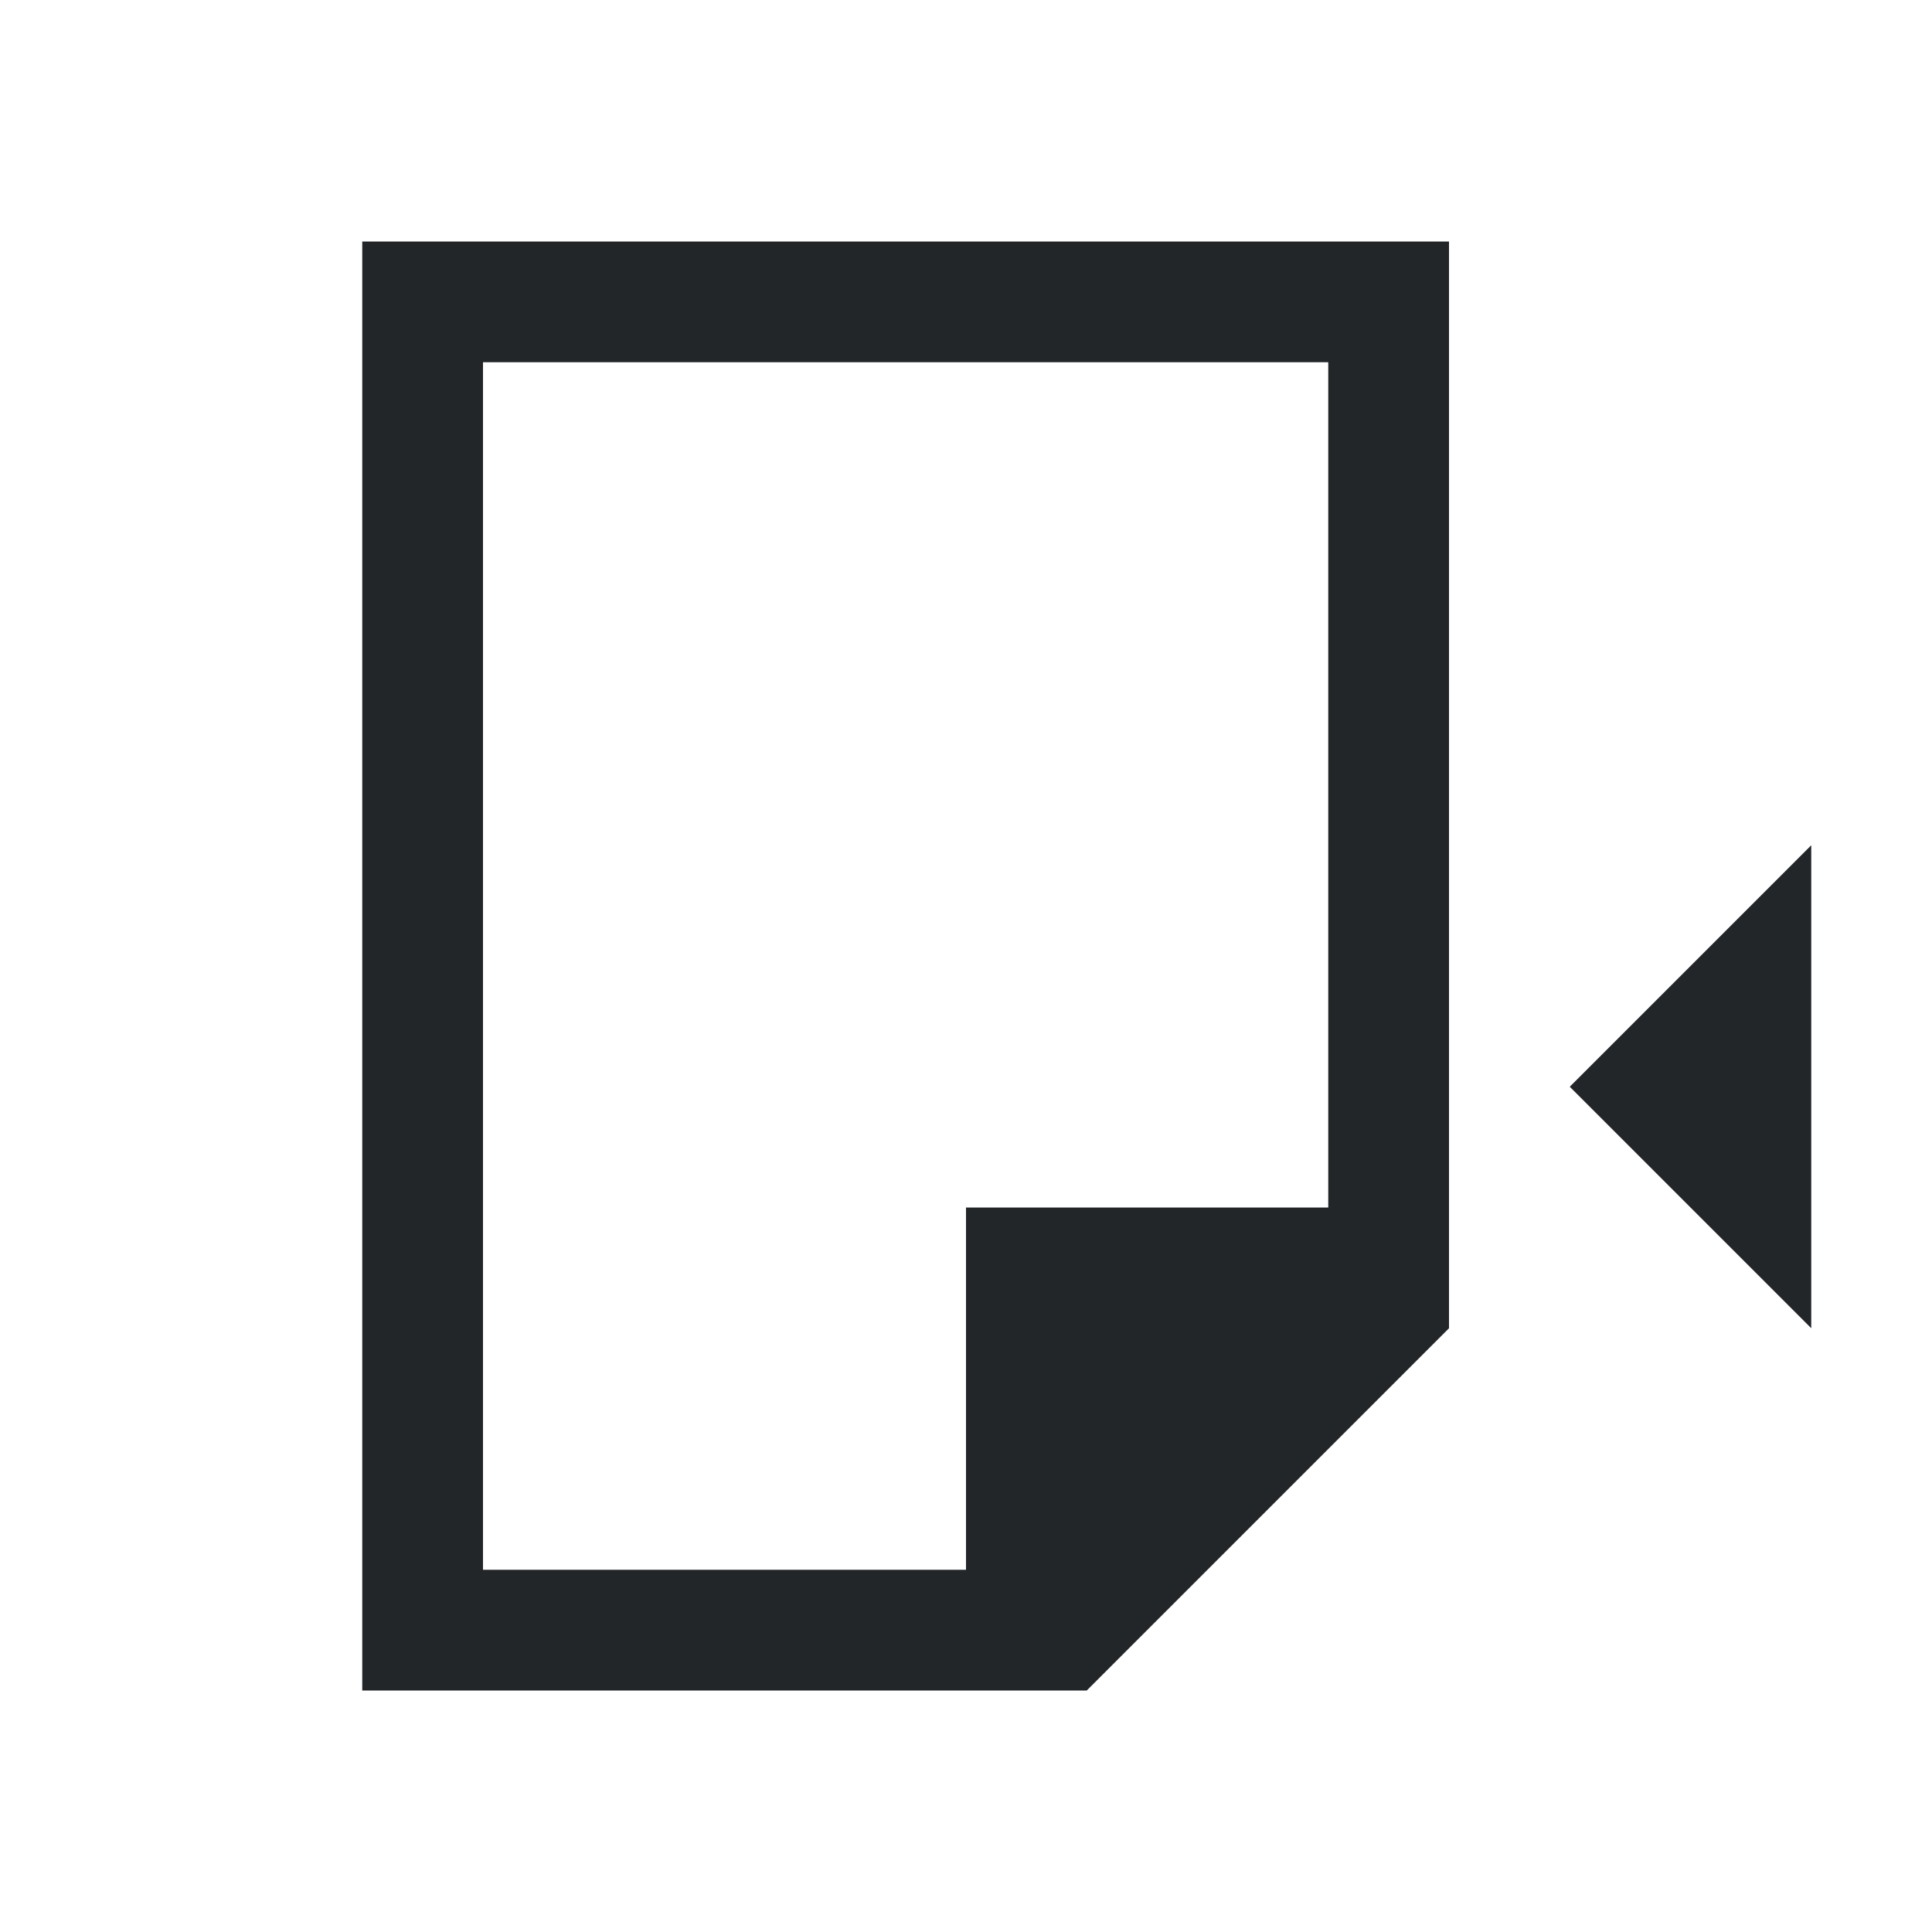
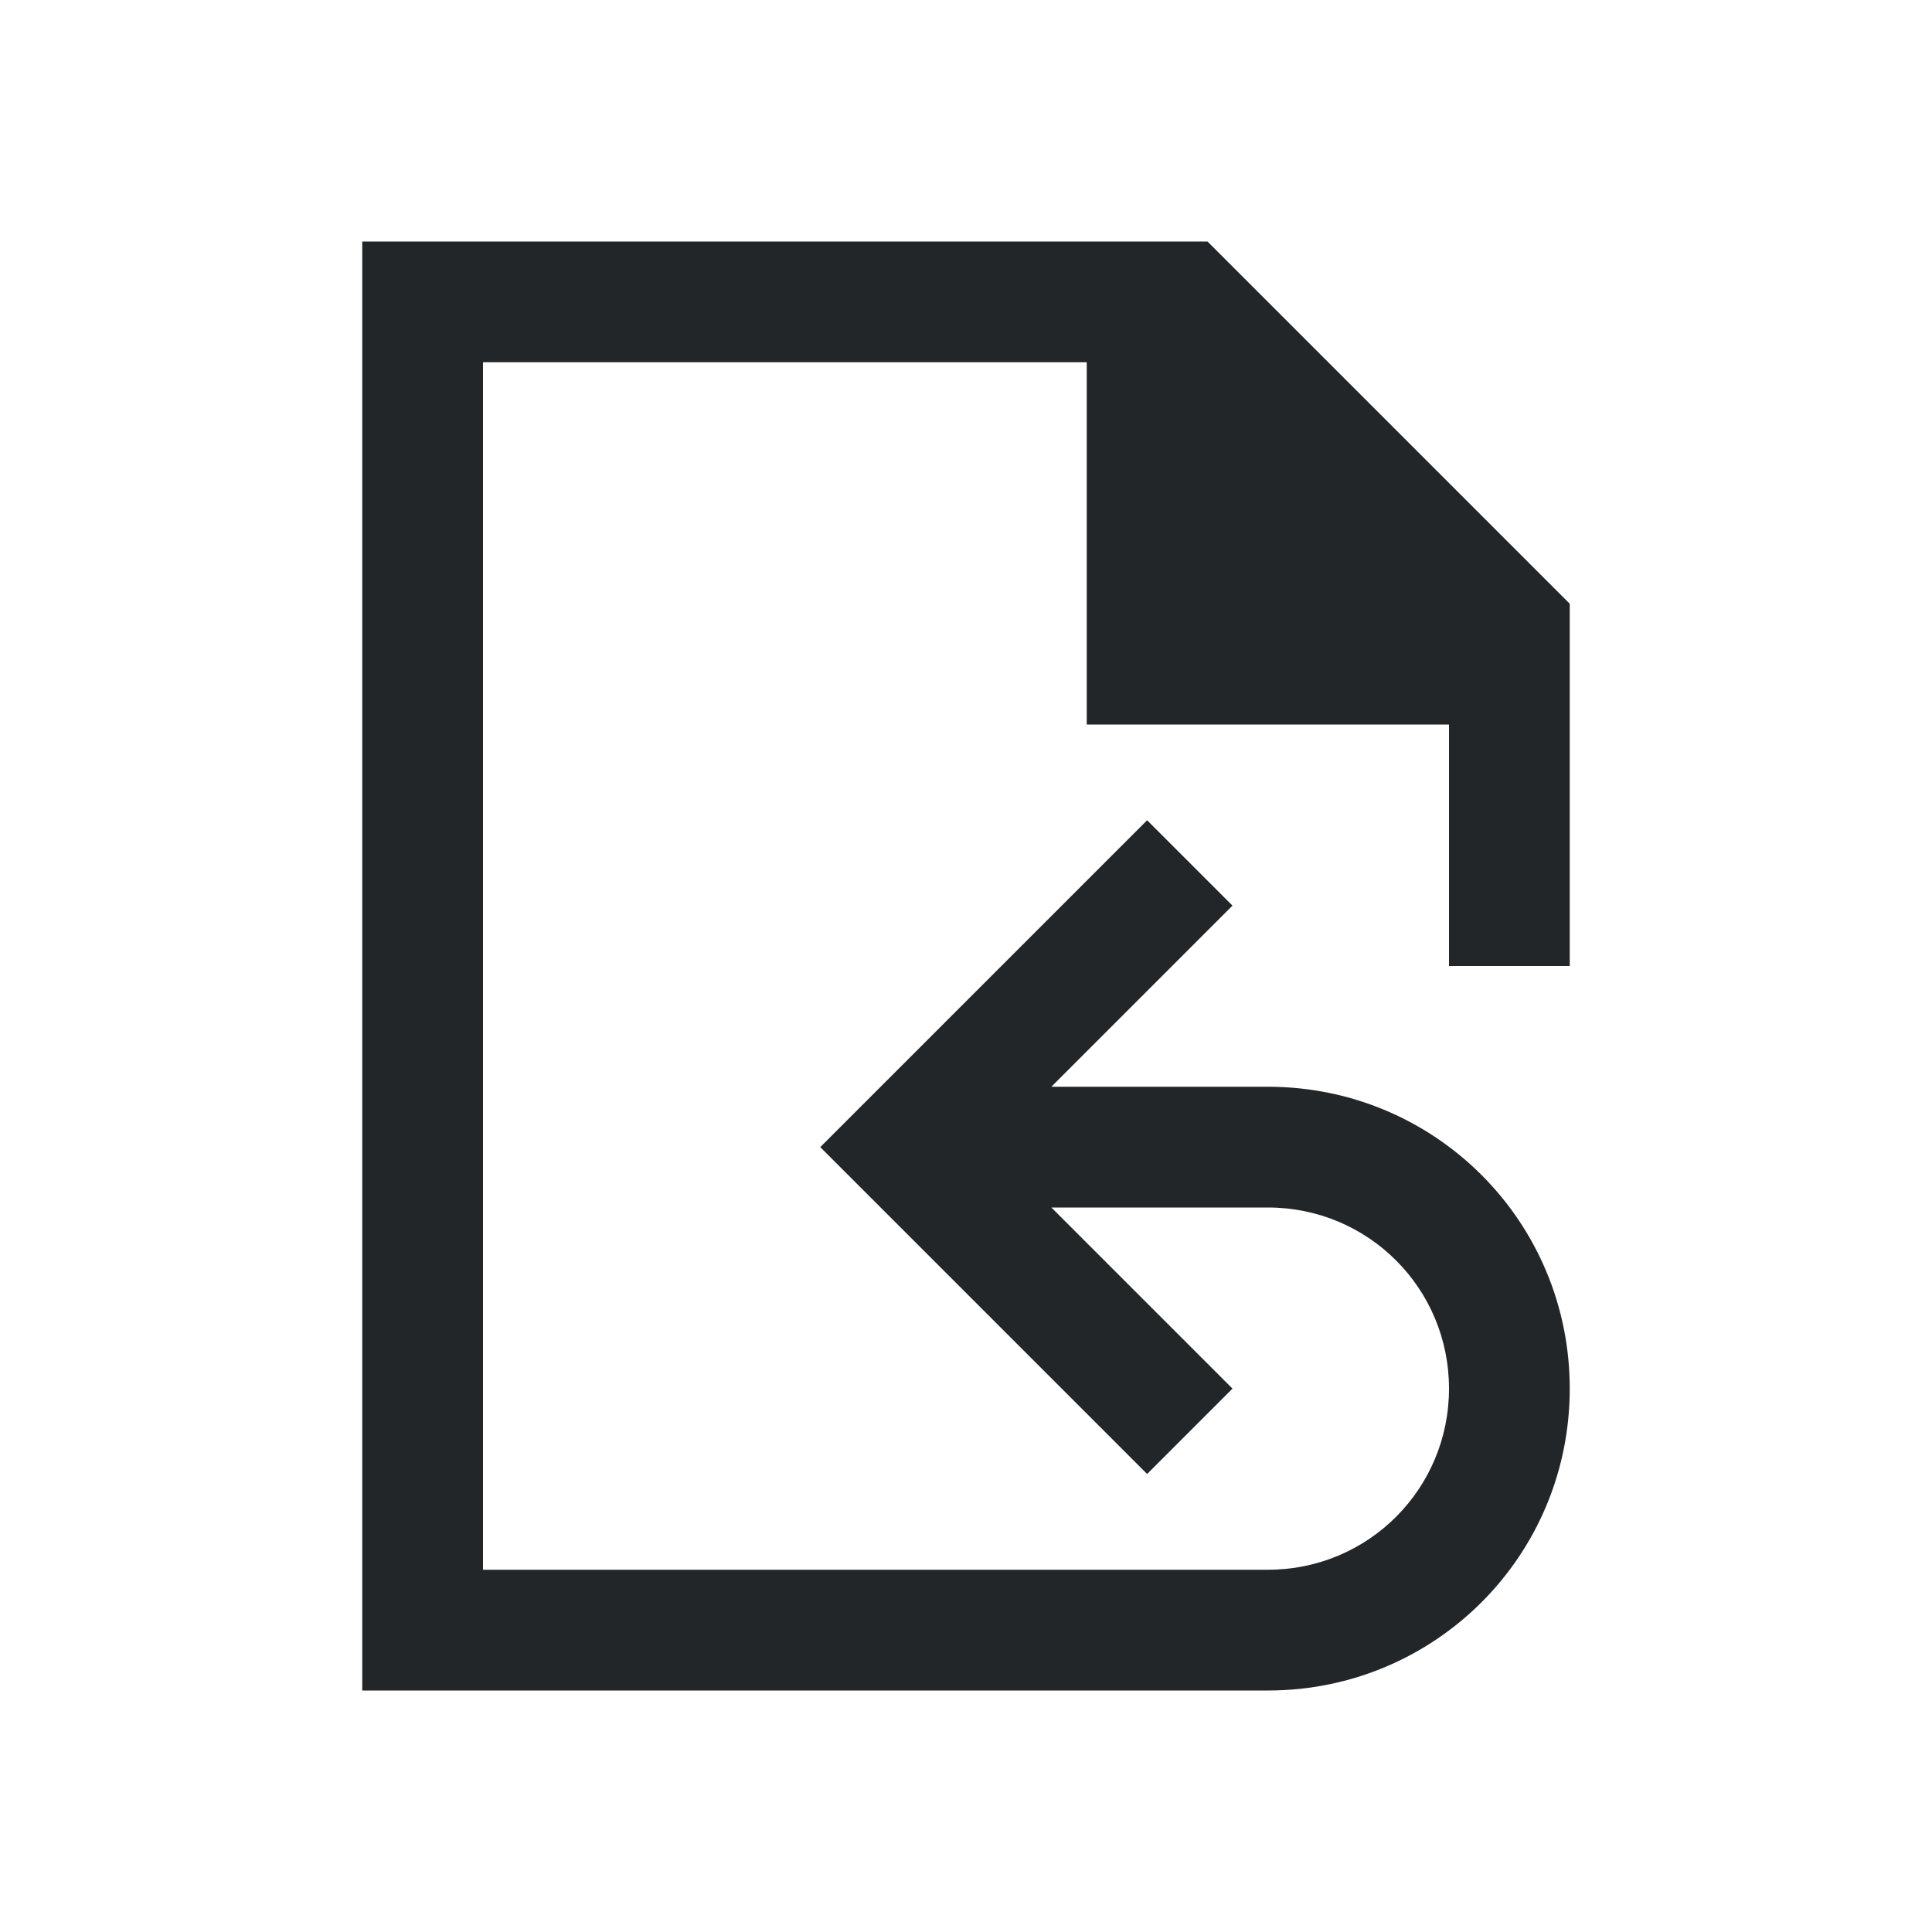
<svg xmlns="http://www.w3.org/2000/svg" viewBox="0 0 16 16">
-   <defs id="defs3051">
-     <style type="text/css" id="current-color-scheme">
-       .ColorScheme-Text {
-         color:#232629;
-       }
-       </style>
-   </defs>
-   <path style="fill:currentColor;fill-opacity:1;stroke:none" d="M 3 2 L 3 14 L 8 14 L 9 14 L 12 11 L 12 10 L 12 2 L 3 2 z M 4 3 L 11 3 L 11 10 L 8 10 L 8 13 L 4 13 L 4 3 z M 15 7 L 13 9 L 15 11 L 15 7 z " class="ColorScheme-Text" />
+   <style type="text/css" id="current-color-scheme">
+         .ColorScheme-Text {
+             color:#232629;
+         }
+     </style>
+   <path d="m3 2v12h7.5c1.385 0 2.5-1.115 2.5-2.5s-1.115-2.5-2.5-2.5h-1.793l1.5-1.5-.707-.707-2.707 2.707 2.707 2.707.707-.707-1.5-1.5h1.793c.831 0 1.5.669 1.5 1.5s-.669 1.5-1.5 1.5h-6.5v-10h5v3h3v2h1v-3l-3-3z" class="ColorScheme-Text" fill="currentColor" />
</svg>
